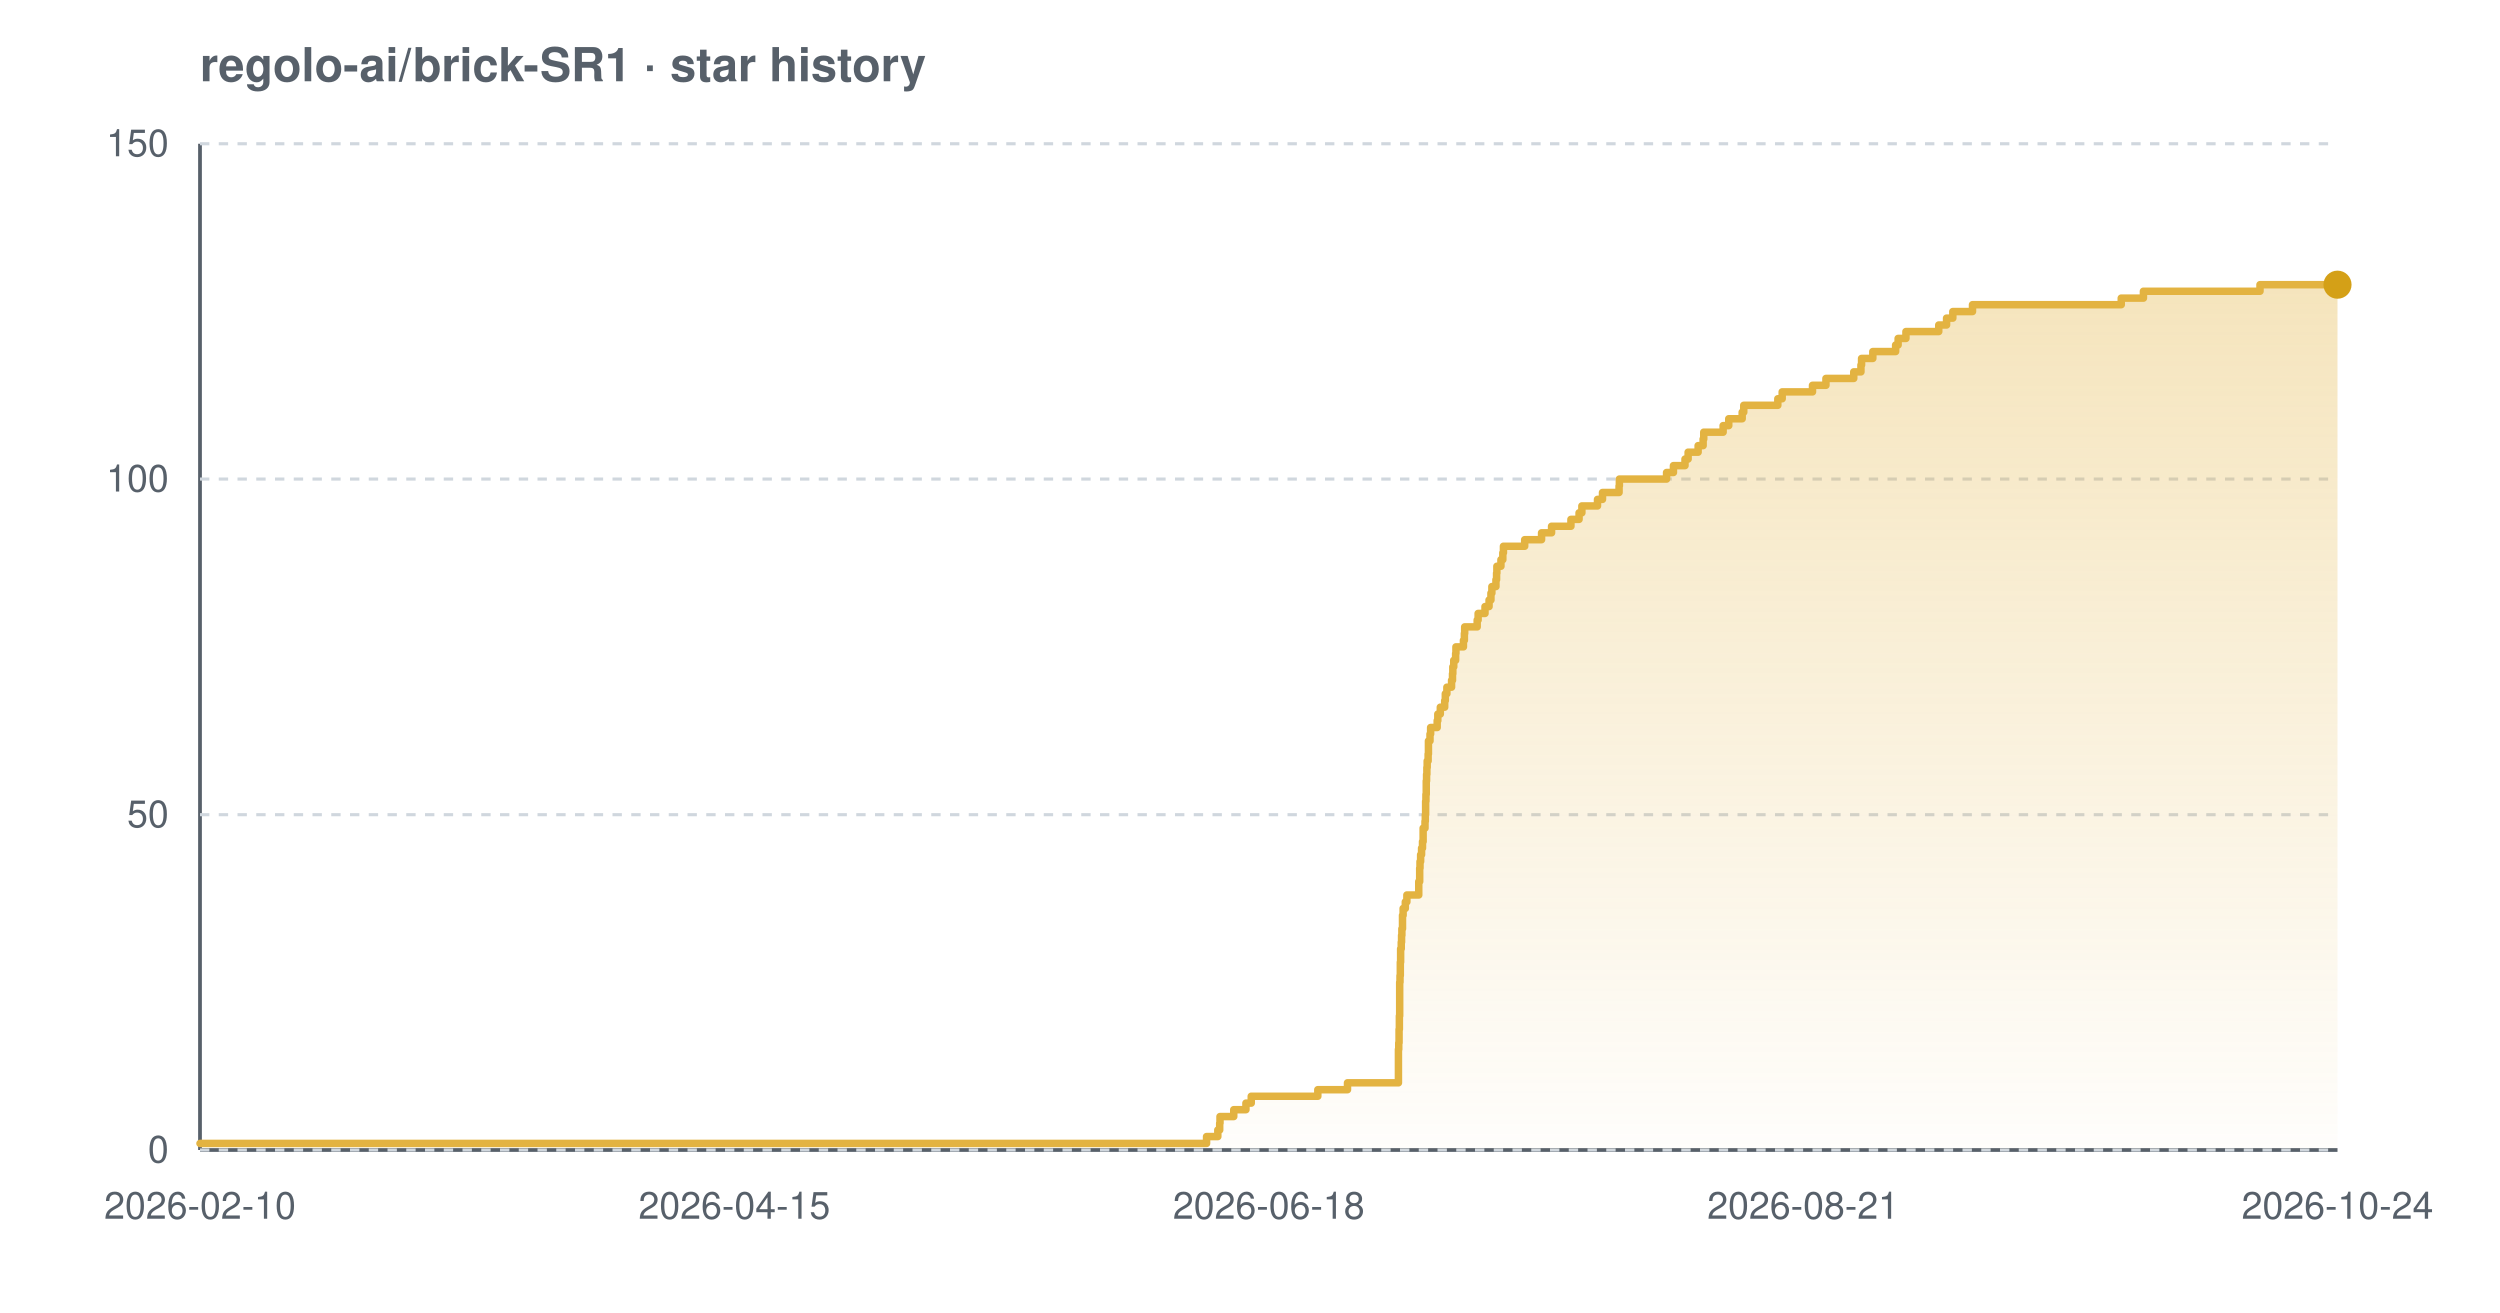
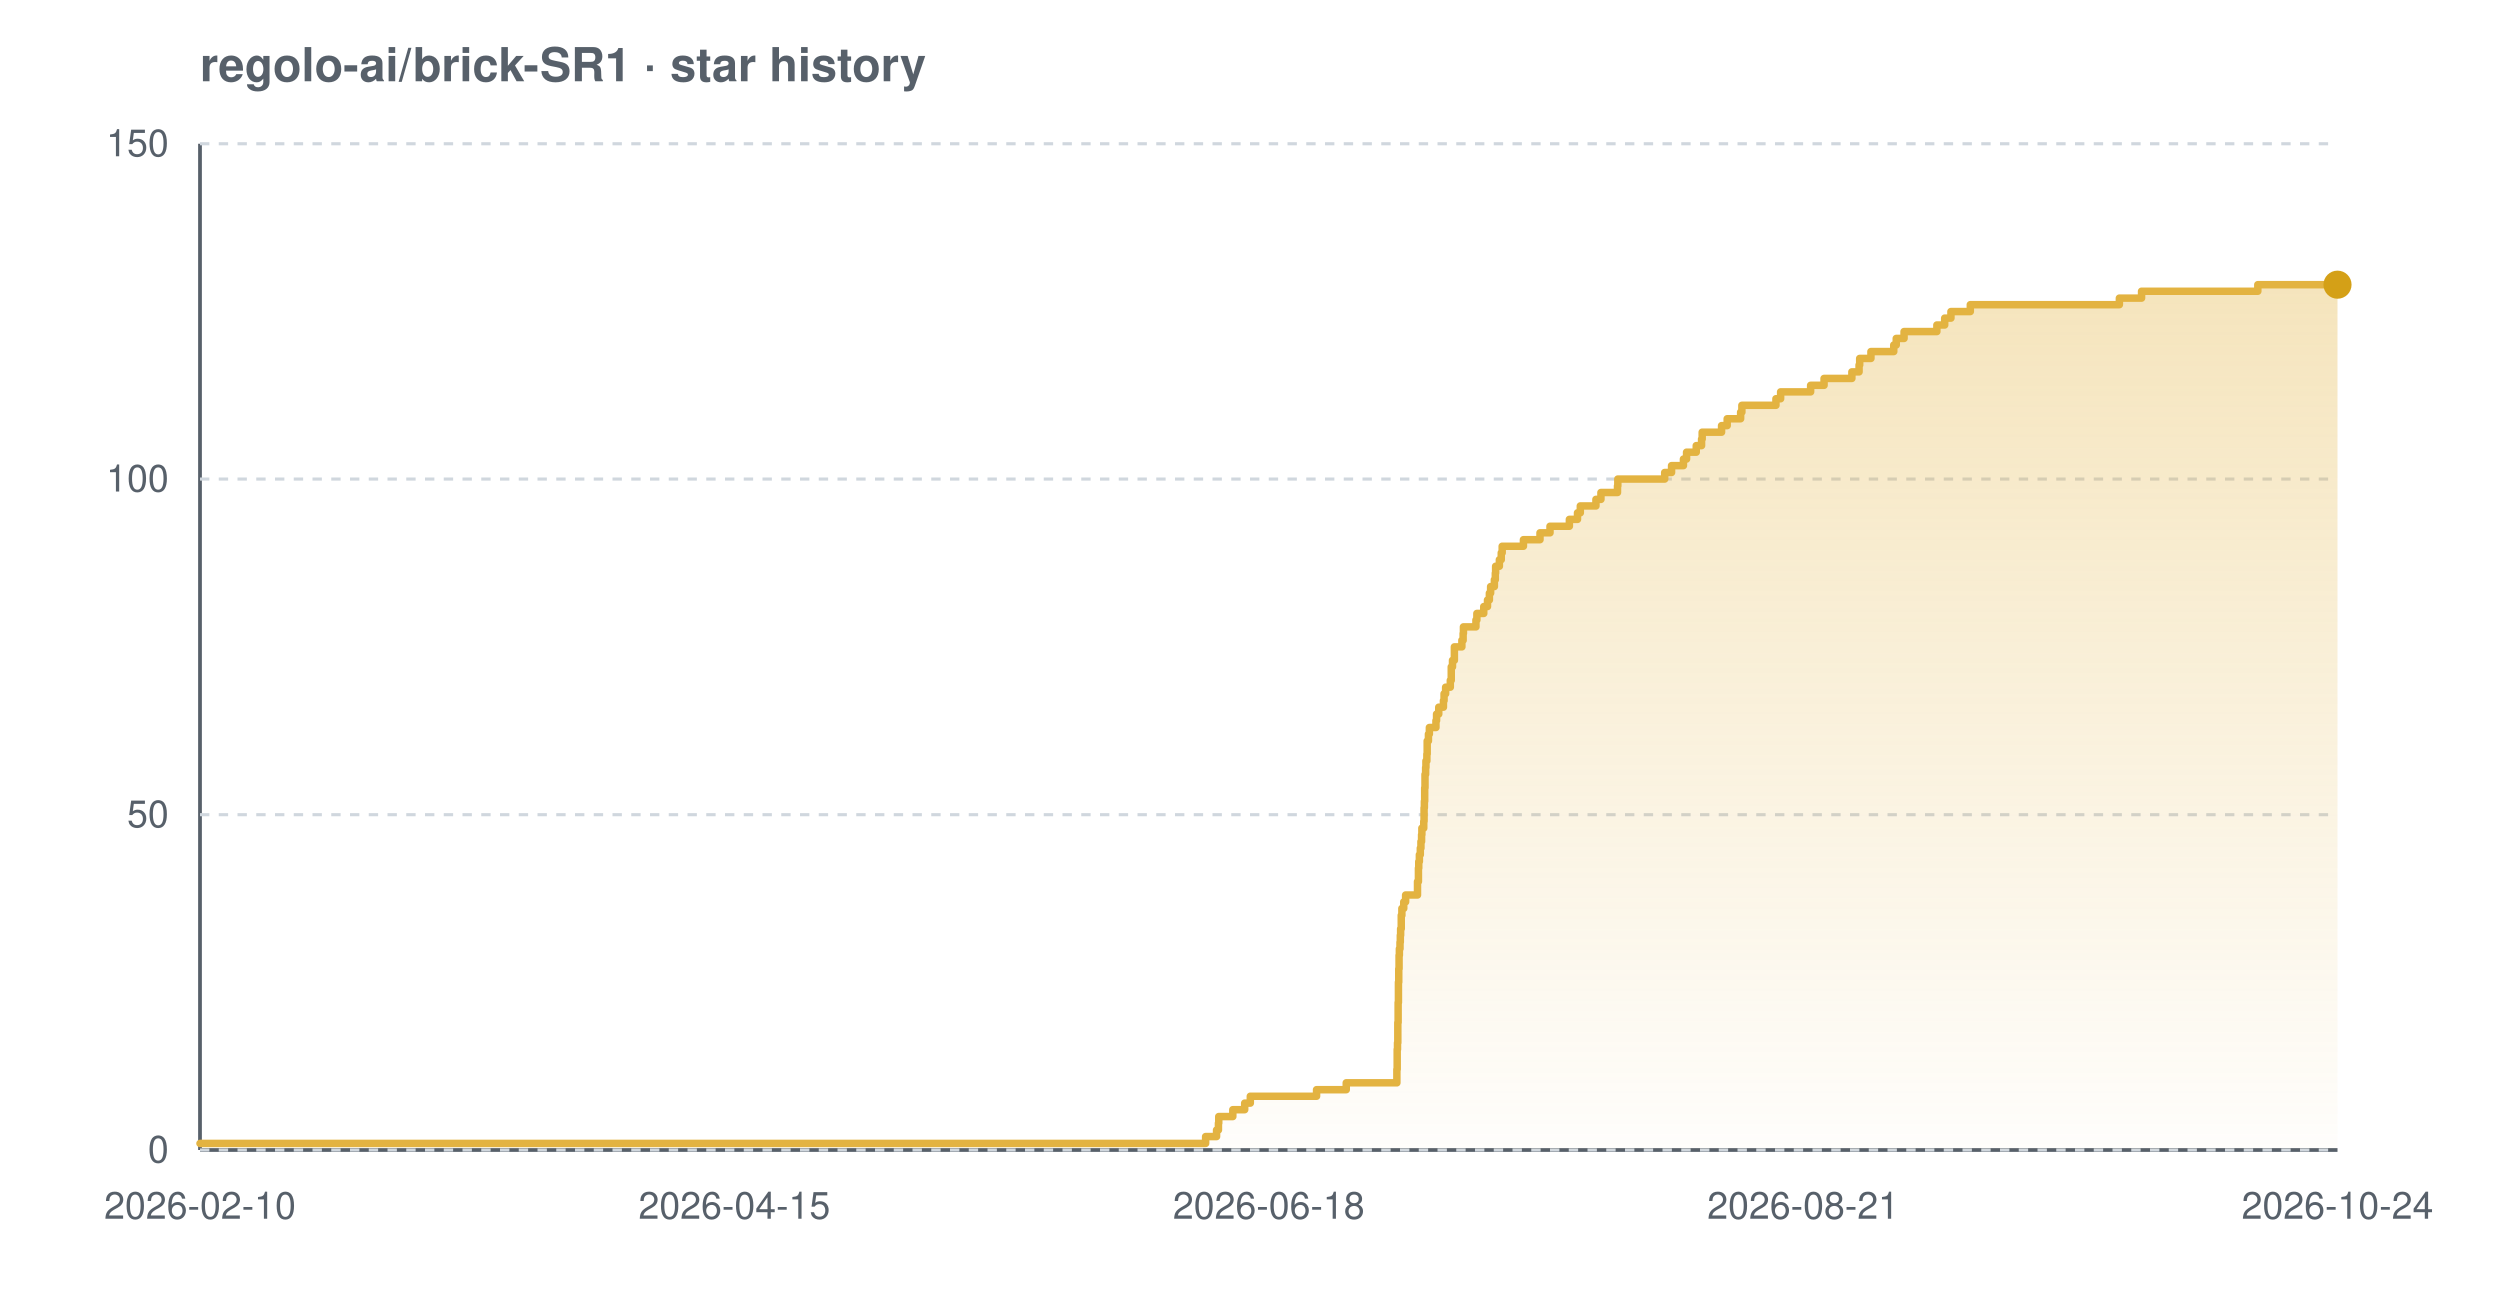
<svg xmlns="http://www.w3.org/2000/svg" width="800" height="420" viewBox="0 0 800 420" font-family="-apple-system,BlinkMacSystemFont,'Segoe UI',Helvetica,Arial,sans-serif" role="img" aria-label="Star history chart for regolo-ai/brick-SR1">
  <defs>
    <linearGradient id="grad-light" x1="0" y1="0" x2="0" y2="1">
      <stop offset="0%" stop-color="#e3b341" stop-opacity="0.35" />
      <stop offset="100%" stop-color="#e3b341" stop-opacity="0.02" />
    </linearGradient>
  </defs>
  <text x="64" y="26" font-size="15" font-weight="600" fill="#57606a">regolo-ai/brick-SR1 · star history</text>
  <line x1="64" y1="368" x2="748" y2="368" stroke="#57606a" stroke-width="1.2" />
  <line x1="64" y1="46" x2="64" y2="368" stroke="#57606a" stroke-width="1.2" />
  <line x1="64" y1="368.0" x2="748" y2="368.0" stroke="#d0d7de" stroke-width="1" stroke-dasharray="3 3" />
  <line x1="64" y1="260.7" x2="748" y2="260.7" stroke="#d0d7de" stroke-width="1" stroke-dasharray="3 3" />
  <line x1="64" y1="153.3" x2="748" y2="153.3" stroke="#d0d7de" stroke-width="1" stroke-dasharray="3 3" />
  <line x1="64" y1="46.0" x2="748" y2="46.0" stroke="#d0d7de" stroke-width="1" stroke-dasharray="3 3" />
-   <path d="M 64.0 365.9 L 386.1 365.9 L 386.1 363.7 L 389.7 363.7 L 389.7 361.6 L 390.3 361.6 L 390.3 359.4 L 390.4 359.4 L 390.4 357.3 L 394.8 357.3 L 394.8 355.1 L 398.7 355.1 L 398.7 353.0 L 400.4 353.0 L 400.4 350.8 L 421.7 350.8 L 421.7 348.7 L 431.2 348.7 L 431.2 346.5 L 447.5 346.5 L 447.5 344.4 L 447.5 344.4 L 447.5 342.2 L 447.5 342.2 L 447.5 340.1 L 447.5 340.1 L 447.5 337.9 L 447.5 337.9 L 447.5 335.8 L 447.6 335.8 L 447.6 333.7 L 447.7 333.7 L 447.7 331.5 L 447.7 331.5 L 447.7 329.4 L 447.8 329.4 L 447.8 327.2 L 447.8 327.2 L 447.8 325.1 L 447.9 325.1 L 447.9 322.9 L 447.9 322.9 L 447.9 320.8 L 447.9 320.8 L 447.9 318.6 L 447.9 318.6 L 447.9 316.5 L 447.9 316.5 L 447.9 314.3 L 448.0 314.3 L 448.0 312.2 L 448.1 312.2 L 448.1 310.0 L 448.1 310.0 L 448.1 307.9 L 448.2 307.9 L 448.2 305.7 L 448.2 305.7 L 448.2 303.6 L 448.4 303.6 L 448.4 301.5 L 448.5 301.5 L 448.5 299.3 L 448.6 299.3 L 448.6 297.2 L 448.8 297.2 L 448.8 295.0 L 448.8 295.0 L 448.8 292.9 L 449.0 292.9 L 449.0 290.7 L 449.7 290.7 L 449.7 288.6 L 450.2 288.6 L 450.2 286.4 L 454.0 286.4 L 454.0 284.3 L 454.0 284.3 L 454.0 282.1 L 454.3 282.1 L 454.3 280.0 L 454.3 280.0 L 454.3 277.8 L 454.4 277.8 L 454.4 275.7 L 454.6 275.7 L 454.6 273.5 L 454.9 273.5 L 454.9 271.4 L 455.2 271.4 L 455.2 269.3 L 455.4 269.3 L 455.4 267.1 L 455.4 267.1 L 455.4 265.0 L 456.0 265.0 L 456.0 262.8 L 456.1 262.8 L 456.1 260.7 L 456.2 260.7 L 456.2 258.5 L 456.2 258.5 L 456.2 256.4 L 456.3 256.4 L 456.3 254.2 L 456.4 254.2 L 456.4 252.1 L 456.4 252.1 L 456.4 249.9 L 456.5 249.9 L 456.5 247.8 L 456.6 247.8 L 456.6 245.6 L 456.7 245.6 L 456.7 243.5 L 457.0 243.5 L 457.0 241.3 L 457.1 241.3 L 457.1 239.2 L 457.1 239.2 L 457.1 237.1 L 457.6 237.1 L 457.6 234.9 L 457.8 234.9 L 457.8 232.8 L 459.9 232.8 L 459.9 230.6 L 460.1 230.6 L 460.1 228.5 L 460.9 228.5 L 460.9 226.3 L 462.3 226.3 L 462.3 224.2 L 462.5 224.2 L 462.5 222.0 L 463.0 222.0 L 463.0 219.9 L 464.5 219.9 L 464.5 217.7 L 464.8 217.7 L 464.8 215.6 L 464.9 215.6 L 464.9 213.4 L 465.2 213.4 L 465.2 211.3 L 465.8 211.3 L 465.8 209.1 L 465.9 209.1 L 465.9 207.0 L 468.3 207.0 L 468.3 204.9 L 468.6 204.9 L 468.6 202.7 L 468.7 202.7 L 468.7 200.6 L 472.7 200.6 L 472.7 198.4 L 473.0 198.4 L 473.0 196.3 L 475.2 196.3 L 475.2 194.1 L 476.5 194.1 L 476.5 192.0 L 477.1 192.0 L 477.1 189.8 L 477.4 189.8 L 477.4 187.7 L 478.7 187.7 L 478.7 185.5 L 478.9 185.5 L 478.9 183.4 L 479.0 183.4 L 479.0 181.2 L 480.3 181.2 L 480.3 179.1 L 480.9 179.1 L 480.9 176.9 L 481.1 176.9 L 481.1 174.8 L 487.9 174.8 L 487.9 172.7 L 493.3 172.7 L 493.3 170.5 L 496.5 170.5 L 496.5 168.4 L 502.7 168.4 L 502.7 166.2 L 505.3 166.2 L 505.3 164.1 L 506.2 164.1 L 506.2 161.9 L 511.2 161.9 L 511.2 159.8 L 512.8 159.8 L 512.8 157.6 L 518.1 157.6 L 518.1 155.5 L 518.2 155.5 L 518.2 153.3 L 533.3 153.3 L 533.3 151.2 L 535.5 151.2 L 535.5 149.0 L 539.2 149.0 L 539.2 146.9 L 540.2 146.9 L 540.2 144.7 L 543.4 144.7 L 543.4 142.6 L 545.0 142.6 L 545.0 140.5 L 545.2 140.5 L 545.2 138.3 L 551.4 138.3 L 551.4 136.2 L 553.2 136.2 L 553.2 134.0 L 557.5 134.0 L 557.5 131.9 L 558.0 131.9 L 558.0 129.7 L 568.9 129.7 L 568.9 127.6 L 570.3 127.6 L 570.3 125.4 L 580.0 125.4 L 580.0 123.3 L 584.3 123.3 L 584.3 121.1 L 593.2 121.1 L 593.2 119.0 L 595.5 119.0 L 595.5 116.8 L 595.7 116.8 L 595.7 114.7 L 599.3 114.7 L 599.3 112.5 L 606.6 112.5 L 606.6 110.4 L 607.4 110.4 L 607.4 108.3 L 609.9 108.3 L 609.9 106.1 L 620.4 106.1 L 620.4 104.0 L 622.9 104.0 L 622.9 101.8 L 624.9 101.8 L 624.9 99.7 L 631.2 99.7 L 631.2 97.5 L 678.8 97.5 L 678.8 95.4 L 685.9 95.4 L 685.9 93.2 L 723.2 93.2 L 723.2 91.1 L 748.0 91.1 L 748.0 91.1 L 748.0 368.0 L 64.0 368.0 Z" fill="url(#grad-light)" />
-   <path d="M 64.0 365.9 L 386.1 365.9 L 386.1 363.7 L 389.7 363.7 L 389.7 361.6 L 390.3 361.6 L 390.3 359.4 L 390.4 359.4 L 390.4 357.3 L 394.8 357.3 L 394.8 355.1 L 398.7 355.1 L 398.7 353.0 L 400.4 353.0 L 400.4 350.8 L 421.7 350.8 L 421.7 348.7 L 431.2 348.7 L 431.2 346.5 L 447.5 346.5 L 447.5 344.4 L 447.5 344.4 L 447.5 342.2 L 447.5 342.2 L 447.5 340.1 L 447.5 340.1 L 447.5 337.9 L 447.5 337.9 L 447.5 335.8 L 447.6 335.8 L 447.6 333.7 L 447.7 333.7 L 447.7 331.5 L 447.7 331.5 L 447.7 329.4 L 447.8 329.4 L 447.8 327.2 L 447.8 327.2 L 447.8 325.1 L 447.9 325.1 L 447.9 322.9 L 447.9 322.9 L 447.9 320.8 L 447.9 320.8 L 447.9 318.6 L 447.9 318.6 L 447.9 316.5 L 447.9 316.5 L 447.9 314.3 L 448.0 314.3 L 448.0 312.2 L 448.1 312.2 L 448.1 310.0 L 448.1 310.0 L 448.1 307.9 L 448.2 307.9 L 448.2 305.7 L 448.2 305.7 L 448.2 303.6 L 448.4 303.6 L 448.4 301.5 L 448.5 301.5 L 448.5 299.3 L 448.6 299.3 L 448.6 297.2 L 448.8 297.2 L 448.8 295.0 L 448.8 295.0 L 448.8 292.9 L 449.0 292.9 L 449.0 290.7 L 449.7 290.7 L 449.7 288.6 L 450.2 288.6 L 450.2 286.4 L 454.0 286.4 L 454.0 284.3 L 454.0 284.3 L 454.0 282.1 L 454.3 282.1 L 454.3 280.0 L 454.3 280.0 L 454.3 277.8 L 454.4 277.8 L 454.4 275.7 L 454.6 275.7 L 454.6 273.5 L 454.9 273.5 L 454.9 271.4 L 455.2 271.4 L 455.2 269.3 L 455.4 269.3 L 455.4 267.1 L 455.4 267.1 L 455.4 265.0 L 456.0 265.0 L 456.0 262.8 L 456.1 262.8 L 456.1 260.7 L 456.2 260.7 L 456.2 258.5 L 456.2 258.5 L 456.2 256.4 L 456.3 256.4 L 456.3 254.2 L 456.4 254.2 L 456.4 252.1 L 456.4 252.1 L 456.4 249.9 L 456.5 249.9 L 456.5 247.8 L 456.6 247.8 L 456.6 245.6 L 456.7 245.6 L 456.7 243.5 L 457.0 243.5 L 457.0 241.3 L 457.1 241.3 L 457.1 239.2 L 457.1 239.2 L 457.1 237.1 L 457.6 237.1 L 457.6 234.9 L 457.8 234.9 L 457.8 232.8 L 459.9 232.8 L 459.9 230.6 L 460.1 230.6 L 460.1 228.5 L 460.9 228.5 L 460.9 226.3 L 462.3 226.3 L 462.3 224.2 L 462.5 224.2 L 462.5 222.0 L 463.0 222.0 L 463.0 219.9 L 464.5 219.9 L 464.5 217.7 L 464.8 217.7 L 464.8 215.6 L 464.9 215.6 L 464.9 213.4 L 465.2 213.4 L 465.2 211.3 L 465.8 211.3 L 465.8 209.1 L 465.9 209.1 L 465.9 207.0 L 468.3 207.0 L 468.3 204.9 L 468.6 204.9 L 468.6 202.7 L 468.7 202.7 L 468.7 200.6 L 472.7 200.6 L 472.7 198.4 L 473.0 198.4 L 473.0 196.3 L 475.2 196.3 L 475.2 194.1 L 476.5 194.1 L 476.5 192.0 L 477.1 192.0 L 477.1 189.8 L 477.4 189.8 L 477.4 187.7 L 478.7 187.7 L 478.7 185.5 L 478.9 185.5 L 478.9 183.4 L 479.0 183.4 L 479.0 181.2 L 480.3 181.2 L 480.3 179.1 L 480.9 179.1 L 480.9 176.9 L 481.1 176.9 L 481.1 174.8 L 487.9 174.8 L 487.9 172.7 L 493.3 172.7 L 493.3 170.5 L 496.5 170.5 L 496.5 168.4 L 502.7 168.4 L 502.7 166.2 L 505.3 166.2 L 505.3 164.1 L 506.2 164.1 L 506.2 161.9 L 511.2 161.9 L 511.2 159.8 L 512.8 159.8 L 512.8 157.6 L 518.1 157.6 L 518.1 155.5 L 518.2 155.5 L 518.2 153.3 L 533.3 153.3 L 533.3 151.2 L 535.5 151.2 L 535.5 149.0 L 539.2 149.0 L 539.2 146.9 L 540.2 146.9 L 540.2 144.7 L 543.4 144.7 L 543.4 142.6 L 545.0 142.6 L 545.0 140.5 L 545.2 140.5 L 545.2 138.3 L 551.4 138.3 L 551.4 136.2 L 553.2 136.2 L 553.2 134.0 L 557.5 134.0 L 557.5 131.9 L 558.0 131.9 L 558.0 129.7 L 568.9 129.7 L 568.9 127.6 L 570.3 127.6 L 570.3 125.4 L 580.0 125.4 L 580.0 123.3 L 584.3 123.3 L 584.3 121.1 L 593.2 121.1 L 593.2 119.0 L 595.5 119.0 L 595.5 116.8 L 595.7 116.8 L 595.7 114.7 L 599.3 114.7 L 599.3 112.5 L 606.6 112.5 L 606.6 110.4 L 607.4 110.4 L 607.4 108.3 L 609.9 108.3 L 609.9 106.1 L 620.4 106.1 L 620.4 104.0 L 622.9 104.0 L 622.9 101.8 L 624.9 101.8 L 624.9 99.7 L 631.2 99.7 L 631.2 97.5 L 678.8 97.5 L 678.8 95.4 L 685.9 95.4 L 685.9 93.2 L 723.2 93.2 L 723.2 91.1 L 748.0 91.1 L 748.0 91.1" fill="none" stroke="#e3b341" stroke-width="2.4" stroke-linejoin="round" stroke-linecap="round" />
+   <path d="M 64.0 365.9 L 385.8 365.9 L 385.8 363.7 L 389.3 363.7 L 389.3 361.6 L 389.9 361.6 L 389.9 359.4 L 390.0 359.4 L 390.0 357.3 L 394.5 357.3 L 394.5 355.1 L 398.3 355.1 L 398.3 353.0 L 400.1 353.0 L 400.1 350.8 L 421.3 350.8 L 421.3 348.7 L 430.8 348.7 L 430.8 346.5 L 447.0 346.5 L 447.0 344.4 L 447.0 344.4 L 447.0 342.2 L 447.1 342.2 L 447.1 340.1 L 447.1 340.1 L 447.1 337.9 L 447.1 337.9 L 447.1 335.8 L 447.2 335.8 L 447.2 333.7 L 447.3 333.7 L 447.3 331.5 L 447.3 331.5 L 447.3 329.4 L 447.3 329.4 L 447.3 327.2 L 447.4 327.2 L 447.4 325.1 L 447.4 325.1 L 447.4 322.9 L 447.4 322.9 L 447.4 320.8 L 447.5 320.8 L 447.5 318.6 L 447.5 318.6 L 447.5 316.5 L 447.5 316.5 L 447.5 314.3 L 447.6 314.3 L 447.6 312.2 L 447.6 312.2 L 447.6 310.0 L 447.7 310.0 L 447.7 307.9 L 447.7 307.9 L 447.7 305.7 L 447.8 305.7 L 447.8 303.6 L 448.0 303.6 L 448.0 301.5 L 448.1 301.5 L 448.1 299.3 L 448.2 299.3 L 448.2 297.2 L 448.4 297.2 L 448.4 295.0 L 448.4 295.0 L 448.4 292.9 L 448.6 292.9 L 448.6 290.7 L 449.2 290.7 L 449.2 288.6 L 449.8 288.6 L 449.8 286.4 L 453.6 286.4 L 453.6 284.3 L 453.6 284.3 L 453.6 282.1 L 453.9 282.1 L 453.9 280.0 L 453.9 280.0 L 453.9 277.8 L 454.0 277.8 L 454.0 275.7 L 454.2 275.7 L 454.2 273.5 L 454.5 273.5 L 454.5 271.4 L 454.7 271.4 L 454.7 269.3 L 454.9 269.3 L 454.9 267.1 L 455.0 267.1 L 455.0 265.0 L 455.6 265.0 L 455.6 262.8 L 455.7 262.8 L 455.7 260.7 L 455.7 260.7 L 455.7 258.5 L 455.8 258.5 L 455.8 256.4 L 455.9 256.4 L 455.9 254.2 L 455.9 254.2 L 455.9 252.1 L 456.0 252.1 L 456.0 249.9 L 456.0 249.9 L 456.0 247.8 L 456.2 247.8 L 456.2 245.6 L 456.3 245.6 L 456.3 243.5 L 456.6 243.5 L 456.6 241.3 L 456.7 241.3 L 456.7 239.2 L 456.7 239.2 L 456.7 237.1 L 457.1 237.1 L 457.1 234.9 L 457.4 234.9 L 457.4 232.8 L 459.5 232.8 L 459.5 230.6 L 459.7 230.6 L 459.7 228.5 L 460.4 228.5 L 460.4 226.3 L 461.9 226.3 L 461.9 224.2 L 462.1 224.2 L 462.1 222.0 L 462.6 222.0 L 462.6 219.9 L 464.1 219.9 L 464.1 217.7 L 464.4 217.7 L 464.4 215.6 L 464.4 215.6 L 464.4 213.4 L 464.8 213.4 L 464.8 211.3 L 465.4 211.3 L 465.4 209.1 L 465.4 209.1 L 465.4 207.0 L 467.8 207.0 L 467.8 204.9 L 468.2 204.9 L 468.2 202.7 L 468.3 202.7 L 468.3 200.6 L 472.3 200.6 L 472.3 198.4 L 472.6 198.4 L 472.6 196.3 L 474.8 196.3 L 474.8 194.1 L 476.0 194.1 L 476.0 192.0 L 476.6 192.0 L 476.6 189.8 L 477.0 189.8 L 477.0 187.7 L 478.2 187.7 L 478.2 185.5 L 478.5 185.5 L 478.5 183.4 L 478.6 183.4 L 478.6 181.2 L 479.8 181.2 L 479.8 179.1 L 480.4 179.1 L 480.4 176.9 L 480.7 176.9 L 480.7 174.8 L 487.5 174.8 L 487.5 172.7 L 492.8 172.7 L 492.8 170.5 L 496.0 170.5 L 496.0 168.4 L 502.2 168.4 L 502.2 166.2 L 504.8 166.2 L 504.8 164.1 L 505.7 164.1 L 505.7 161.9 L 510.7 161.9 L 510.7 159.8 L 512.3 159.8 L 512.3 157.6 L 517.6 157.6 L 517.6 155.5 L 517.7 155.5 L 517.7 153.3 L 532.7 153.3 L 532.7 151.2 L 534.9 151.2 L 534.9 149.0 L 538.7 149.0 L 538.7 146.9 L 539.7 146.9 L 539.7 144.7 L 542.8 144.7 L 542.8 142.6 L 544.5 142.6 L 544.5 140.5 L 544.7 140.5 L 544.7 138.3 L 550.9 138.3 L 550.9 136.2 L 552.7 136.2 L 552.7 134.0 L 557.0 134.0 L 557.0 131.9 L 557.4 131.9 L 557.4 129.7 L 568.3 129.7 L 568.3 127.6 L 569.8 127.6 L 569.8 125.4 L 579.4 125.4 L 579.4 123.3 L 583.7 123.3 L 583.7 121.1 L 592.6 121.1 L 592.6 119.0 L 594.9 119.0 L 594.9 116.8 L 595.1 116.8 L 595.1 114.7 L 598.7 114.7 L 598.7 112.5 L 606.0 112.5 L 606.0 110.4 L 606.8 110.4 L 606.8 108.3 L 609.3 108.3 L 609.3 106.1 L 619.8 106.1 L 619.8 104.0 L 622.3 104.0 L 622.3 101.8 L 624.3 101.8 L 624.3 99.7 L 630.5 99.7 L 630.5 97.5 L 678.2 97.5 L 678.2 95.4 L 685.3 95.4 L 685.3 93.2 L 722.5 93.2 L 722.5 91.1 L 748.0 91.1 L 748.0 91.1 L 748.0 368.0 L 64.0 368.0 Z" fill="url(#grad-light)" />
+   <path d="M 64.0 365.9 L 385.8 365.9 L 385.8 363.7 L 389.3 363.7 L 389.3 361.6 L 389.9 361.6 L 389.9 359.4 L 390.0 359.4 L 390.0 357.3 L 394.5 357.3 L 394.5 355.1 L 398.3 355.1 L 398.3 353.0 L 400.1 353.0 L 400.1 350.8 L 421.3 350.8 L 421.3 348.7 L 430.8 348.7 L 430.8 346.5 L 447.0 346.5 L 447.0 344.4 L 447.0 344.4 L 447.0 342.2 L 447.1 342.2 L 447.1 340.1 L 447.1 340.1 L 447.1 337.9 L 447.1 337.9 L 447.1 335.8 L 447.2 335.8 L 447.2 333.7 L 447.3 333.7 L 447.3 331.5 L 447.3 331.5 L 447.3 329.4 L 447.3 329.4 L 447.3 327.2 L 447.4 327.2 L 447.4 325.1 L 447.4 325.1 L 447.4 322.9 L 447.4 322.9 L 447.4 320.8 L 447.5 320.8 L 447.5 318.6 L 447.5 318.6 L 447.5 316.5 L 447.5 316.5 L 447.5 314.3 L 447.6 314.3 L 447.6 312.2 L 447.6 312.2 L 447.6 310.0 L 447.7 310.0 L 447.7 307.9 L 447.7 307.9 L 447.7 305.7 L 447.8 305.7 L 447.8 303.6 L 448.0 303.6 L 448.0 301.5 L 448.1 301.5 L 448.1 299.3 L 448.2 299.3 L 448.2 297.2 L 448.4 297.2 L 448.4 295.0 L 448.4 295.0 L 448.4 292.9 L 448.6 292.9 L 448.6 290.7 L 449.2 290.7 L 449.2 288.6 L 449.8 288.6 L 449.8 286.4 L 453.6 286.4 L 453.6 284.3 L 453.6 284.3 L 453.6 282.1 L 453.9 282.1 L 453.9 280.0 L 453.9 280.0 L 453.9 277.8 L 454.0 277.8 L 454.0 275.7 L 454.2 275.7 L 454.2 273.5 L 454.5 273.5 L 454.5 271.4 L 454.7 271.4 L 454.7 269.3 L 454.9 269.3 L 454.9 267.1 L 455.0 267.1 L 455.0 265.0 L 455.6 265.0 L 455.6 262.8 L 455.7 262.8 L 455.7 260.7 L 455.7 260.7 L 455.7 258.5 L 455.8 258.5 L 455.8 256.4 L 455.9 256.4 L 455.9 254.2 L 455.9 254.2 L 455.9 252.1 L 456.0 252.1 L 456.0 249.9 L 456.0 249.9 L 456.0 247.8 L 456.2 247.8 L 456.2 245.6 L 456.3 245.6 L 456.3 243.5 L 456.6 243.5 L 456.6 241.3 L 456.7 241.3 L 456.7 239.2 L 456.7 239.2 L 456.7 237.1 L 457.1 237.1 L 457.1 234.9 L 457.4 234.9 L 457.4 232.8 L 459.5 232.8 L 459.5 230.6 L 459.7 230.6 L 459.7 228.5 L 460.4 228.5 L 460.4 226.3 L 461.9 226.3 L 461.9 224.2 L 462.1 224.2 L 462.1 222.0 L 462.6 222.0 L 462.6 219.9 L 464.1 219.9 L 464.1 217.7 L 464.4 217.7 L 464.4 215.6 L 464.4 215.6 L 464.4 213.4 L 464.8 213.4 L 464.8 211.3 L 465.4 211.3 L 465.4 209.1 L 465.4 209.1 L 465.4 207.0 L 467.8 207.0 L 467.8 204.9 L 468.2 204.9 L 468.2 202.7 L 468.3 202.7 L 468.3 200.6 L 472.3 200.6 L 472.3 198.4 L 472.6 198.4 L 472.6 196.3 L 474.8 196.3 L 474.8 194.1 L 476.0 194.1 L 476.0 192.0 L 476.6 192.0 L 476.6 189.8 L 477.0 189.8 L 477.0 187.7 L 478.2 187.7 L 478.2 185.5 L 478.5 185.5 L 478.5 183.4 L 478.6 183.4 L 478.6 181.2 L 479.8 181.2 L 479.8 179.1 L 480.4 179.1 L 480.4 176.9 L 480.7 176.9 L 480.7 174.8 L 487.5 174.8 L 487.5 172.7 L 492.8 172.7 L 492.8 170.5 L 496.0 170.5 L 496.0 168.4 L 502.2 168.4 L 502.2 166.2 L 504.8 166.2 L 504.8 164.1 L 505.7 164.1 L 505.7 161.9 L 510.7 161.9 L 510.7 159.8 L 512.3 159.8 L 512.3 157.6 L 517.6 157.6 L 517.6 155.5 L 517.7 155.5 L 517.7 153.3 L 532.7 153.3 L 532.7 151.2 L 534.9 151.2 L 534.9 149.0 L 538.7 149.0 L 538.7 146.9 L 539.7 146.9 L 539.7 144.7 L 542.8 144.7 L 542.8 142.6 L 544.5 142.6 L 544.5 140.5 L 544.7 140.5 L 544.7 138.3 L 550.9 138.3 L 550.9 136.2 L 552.7 136.2 L 552.7 134.0 L 557.0 134.0 L 557.0 131.9 L 557.4 131.9 L 557.4 129.7 L 568.3 129.7 L 568.3 127.6 L 569.8 127.6 L 569.8 125.4 L 579.4 125.4 L 579.4 123.3 L 583.7 123.3 L 583.7 121.1 L 592.6 121.1 L 592.6 119.0 L 594.9 119.0 L 594.9 116.8 L 595.1 116.8 L 595.1 114.7 L 598.7 114.7 L 598.7 112.5 L 606.0 112.5 L 606.0 110.4 L 606.8 110.4 L 606.8 108.3 L 609.3 108.3 L 609.3 106.1 L 619.8 106.1 L 619.8 104.0 L 622.3 104.0 L 622.3 101.8 L 624.3 101.8 L 624.3 99.7 L 630.5 99.7 L 630.5 97.5 L 678.2 97.5 L 678.2 95.4 L 685.3 95.4 L 685.3 93.2 L 722.5 93.2 L 722.5 91.1 L 748.0 91.1 L 748.0 91.1" fill="none" stroke="#e3b341" stroke-width="2.4" stroke-linejoin="round" stroke-linecap="round" />
  <circle cx="748.0" cy="91.1" r="4.5" fill="#d4a017" />
  <text x="54" y="372.0" text-anchor="end" font-size="12" fill="#57606a">0</text>
  <text x="54" y="264.7" text-anchor="end" font-size="12" fill="#57606a">50</text>
  <text x="54" y="157.3" text-anchor="end" font-size="12" fill="#57606a">100</text>
  <text x="54" y="50.0" text-anchor="end" font-size="12" fill="#57606a">150</text>
  <text x="64.0" y="390" text-anchor="middle" font-size="12" fill="#57606a">2026-02-10</text>
  <text x="235.0" y="390" text-anchor="middle" font-size="12" fill="#57606a">2026-04-15</text>
  <text x="406.0" y="390" text-anchor="middle" font-size="12" fill="#57606a">2026-06-18</text>
  <text x="577.0" y="390" text-anchor="middle" font-size="12" fill="#57606a">2026-08-21</text>
  <text x="748.0" y="390" text-anchor="middle" font-size="12" fill="#57606a">2026-10-24</text>
</svg>
